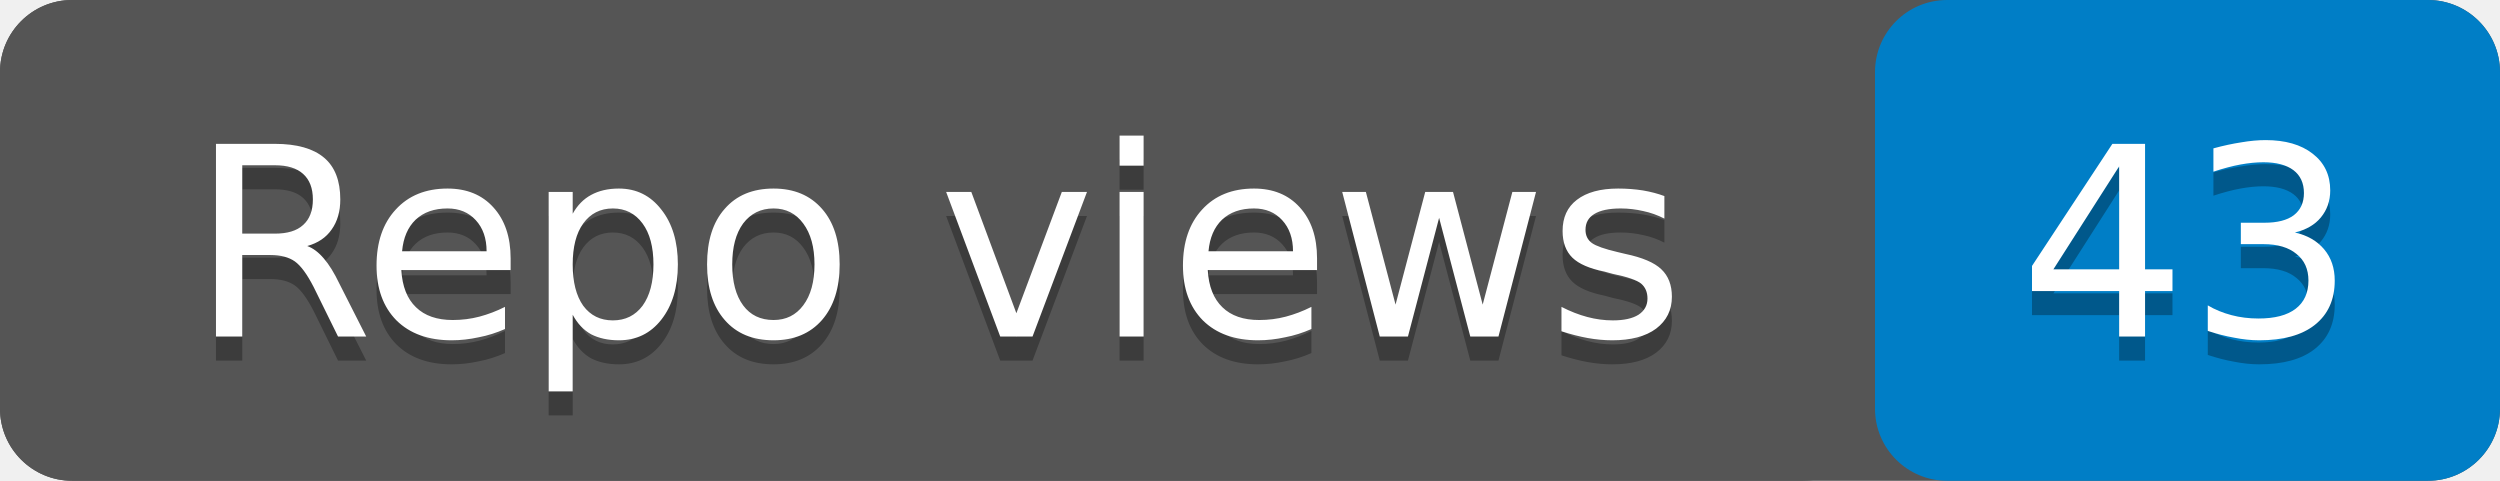
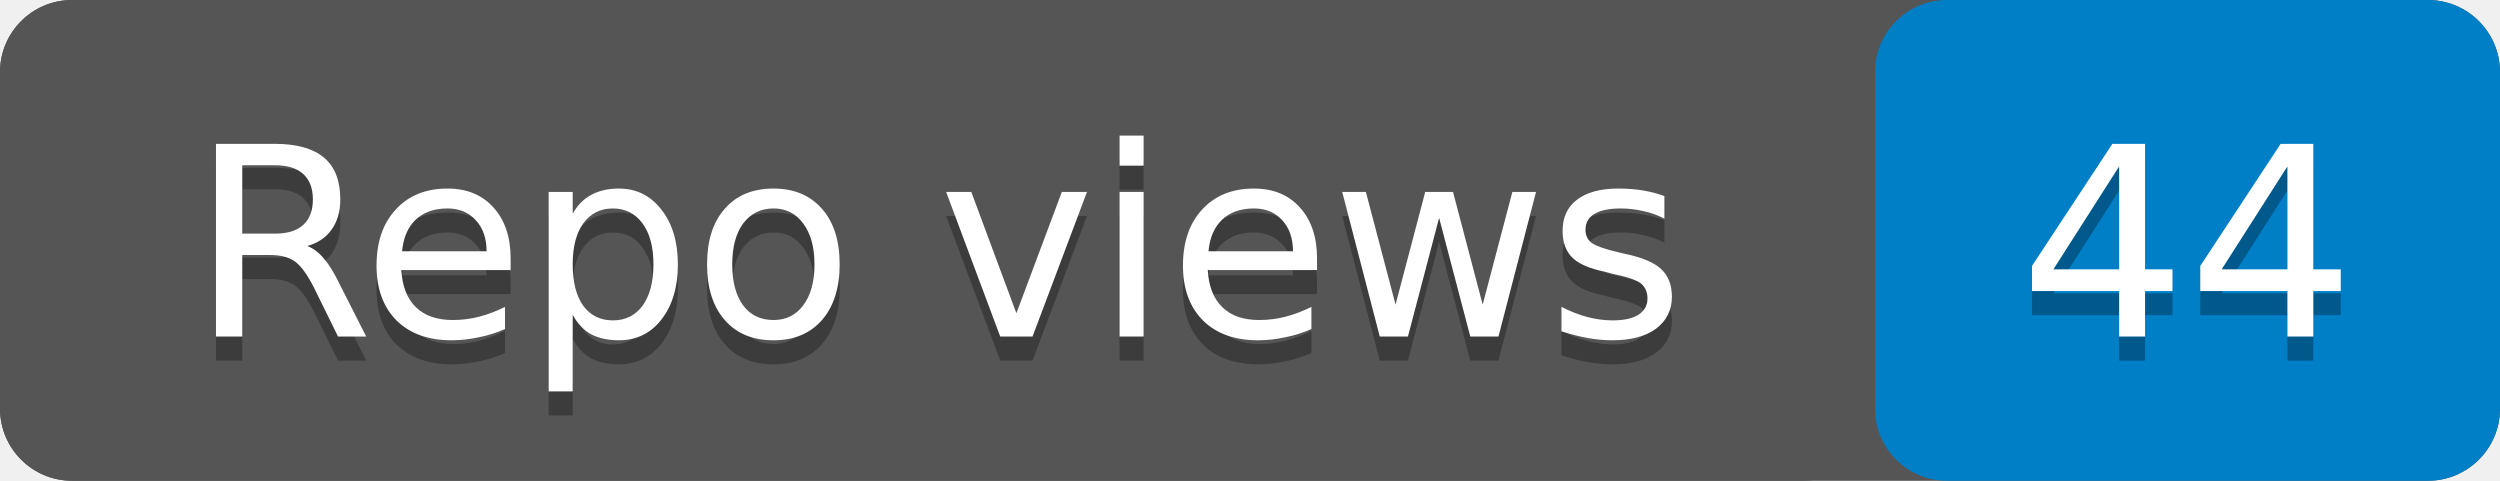
- <svg xmlns="http://www.w3.org/2000/svg" width="104" height="20" role="img" aria-label="Repo views: 43">
+ <svg xmlns="http://www.w3.org/2000/svg" width="104" height="20" role="img" aria-label="Repo views: 44">
  <rect width="104" height="20" rx="3" fill="#555" />
  <rect x="78" width="26" height="20" rx="3" fill="#007ec6" />
  <rect width="78" height="20" rx="3" fill="#555" />
  <g fill="#fff" text-anchor="middle" font-family="Verdana,Geneva,DejaVu Sans,sans-serif" font-size="11">
    <text x="39" y="15" fill="#010101" fill-opacity=".3">Repo views</text>
    <text x="39" y="14">Repo views</text>
-     <text x="91" y="15" fill="#010101" fill-opacity=".3">43</text>
-     <text x="91" y="14">43</text>
+     <text x="91" y="15" fill="#010101" fill-opacity=".3">44</text>
+     <text x="91" y="14">44</text>
  </g>
</svg>
